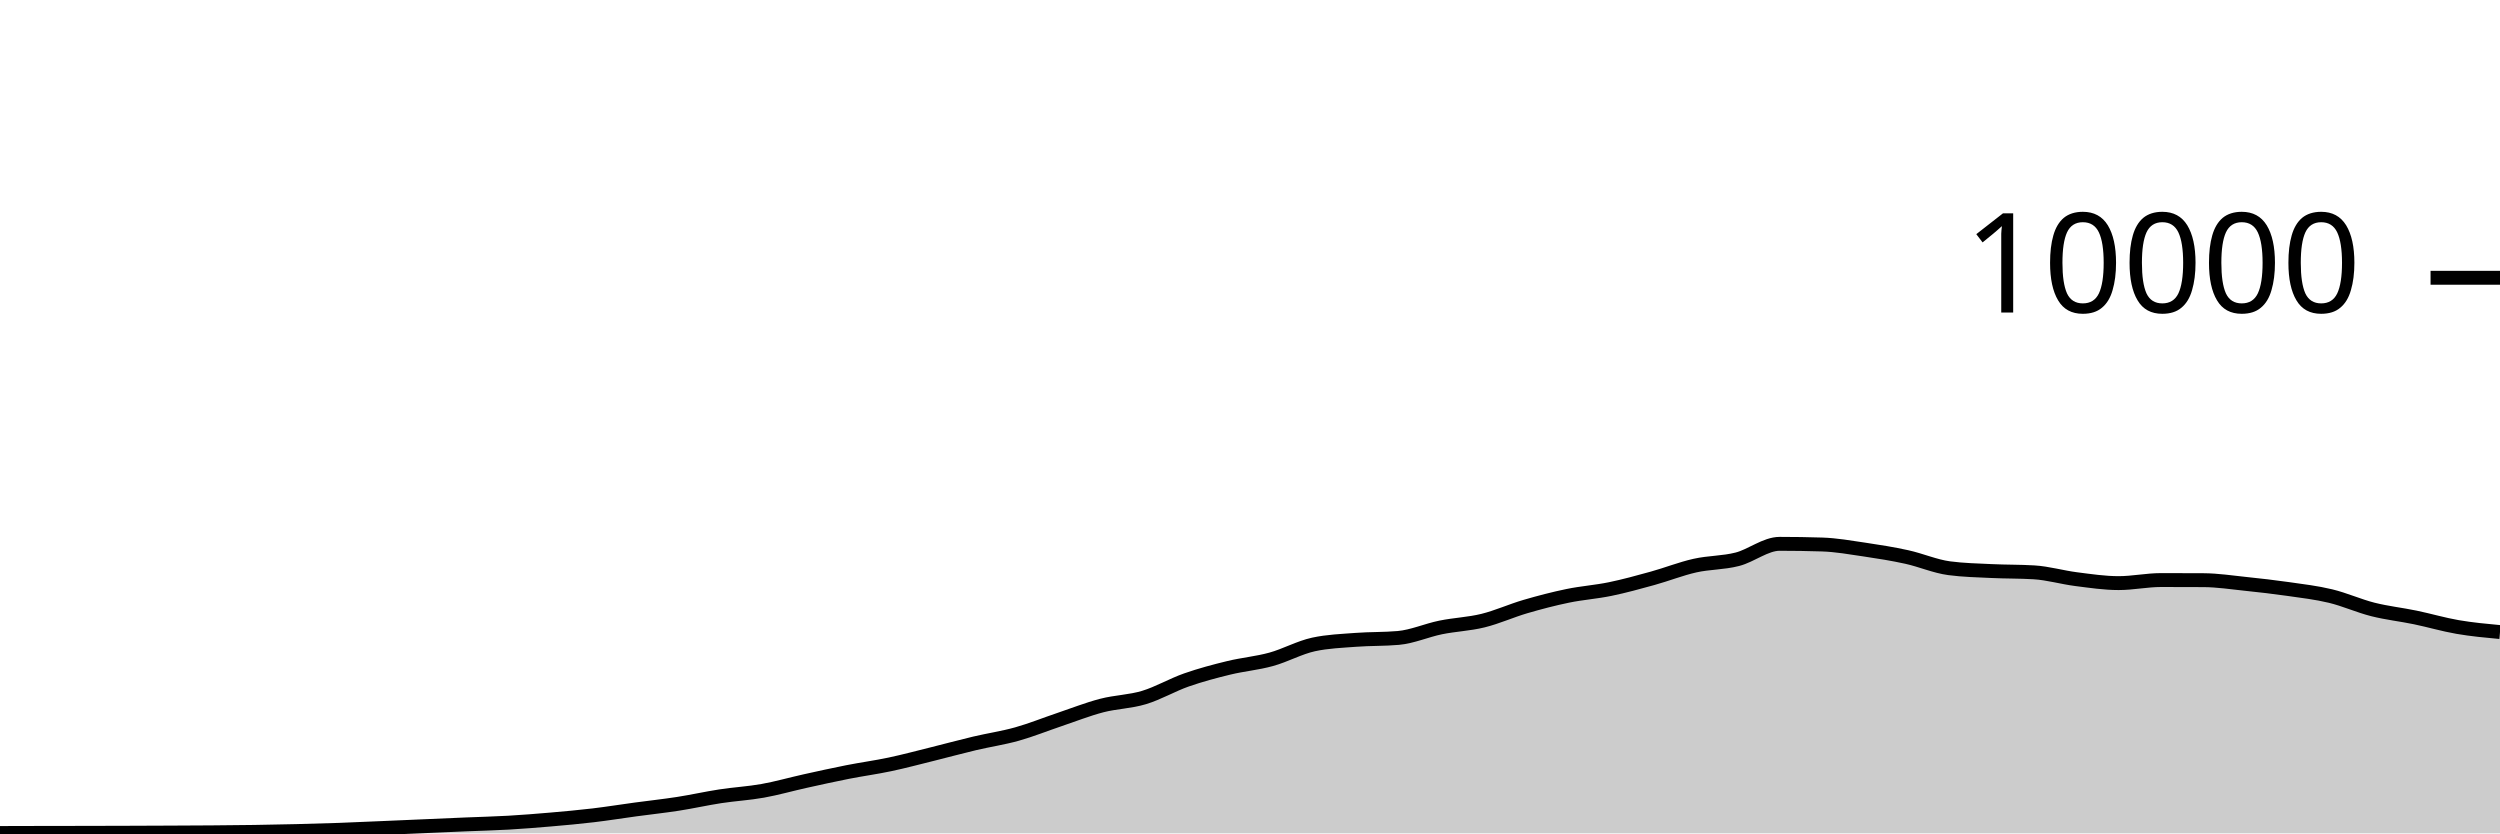
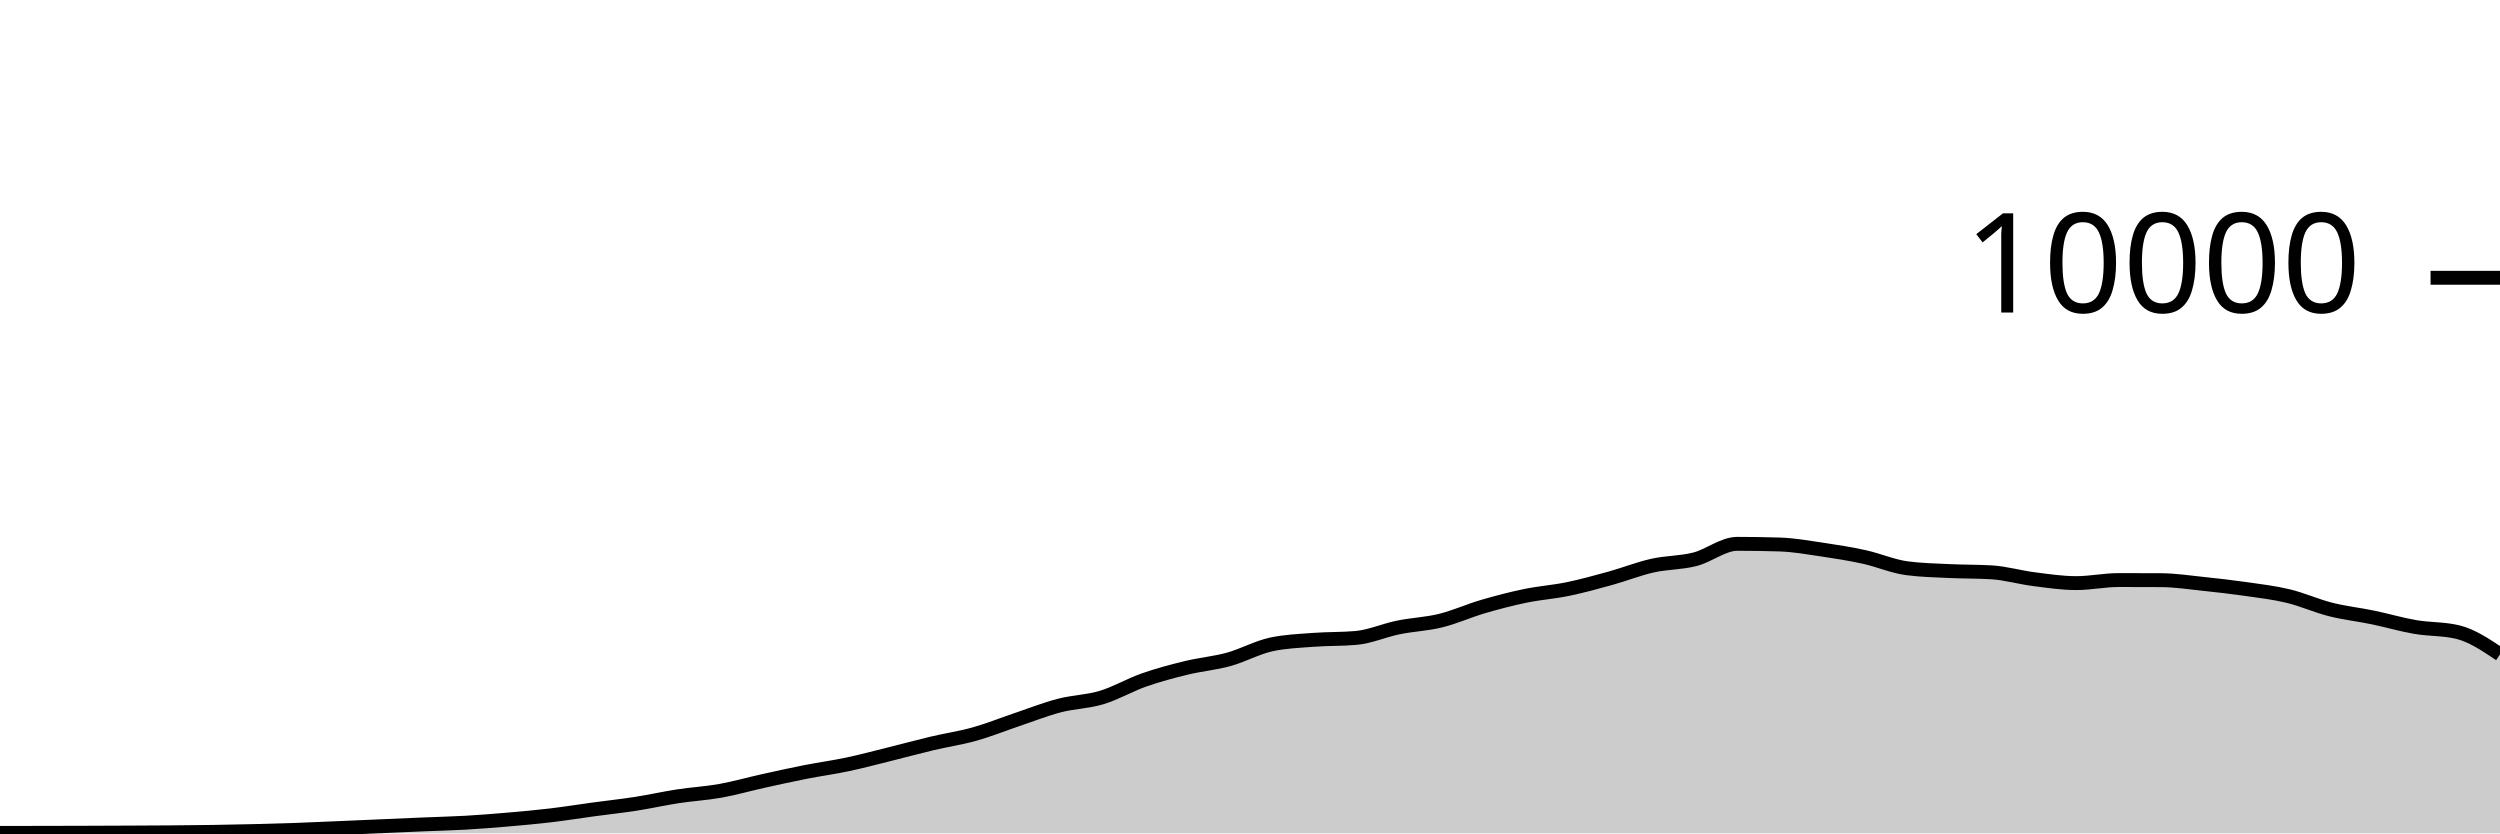
<svg xmlns="http://www.w3.org/2000/svg" viewBox="0 0 180 60">
  <g transform="translate(0,20)">
-     <path class="area" fill="rgba(0, 0, 0, 0.2)" d="M0,39.976C1.017,39.973,2.034,39.97,3.051,39.968C4.068,39.966,5.085,39.966,6.102,39.964C7.119,39.962,8.136,39.959,9.153,39.956C10.169,39.953,11.186,39.949,12.203,39.944C13.22,39.939,14.237,39.936,15.254,39.928C16.271,39.92,17.288,39.911,18.305,39.896C19.322,39.881,20.339,39.861,21.356,39.836C22.373,39.811,23.39,39.784,24.407,39.748C25.424,39.712,26.441,39.663,27.458,39.62C28.475,39.577,29.492,39.532,30.508,39.488C31.525,39.444,32.542,39.399,33.559,39.356C34.576,39.313,35.593,39.291,36.61,39.232C37.627,39.173,38.644,39.092,39.661,39.004C40.678,38.916,41.695,38.825,42.712,38.704C43.729,38.583,44.746,38.418,45.763,38.28C46.78,38.142,47.797,38.034,48.814,37.876C49.831,37.718,50.847,37.488,51.864,37.332C52.881,37.176,53.898,37.122,54.915,36.94C55.932,36.758,56.949,36.465,57.966,36.24C58.983,36.015,60,35.789,61.017,35.588C62.034,35.387,63.051,35.251,64.068,35.036C65.085,34.821,66.102,34.548,67.119,34.296C68.136,34.044,69.153,33.765,70.169,33.524C71.186,33.283,72.203,33.137,73.22,32.852C74.237,32.567,75.254,32.154,76.271,31.812C77.288,31.47,78.305,31.065,79.322,30.8C80.339,30.535,81.356,30.527,82.373,30.22C83.39,29.913,84.407,29.312,85.424,28.956C86.441,28.6,87.458,28.331,88.475,28.084C89.492,27.837,90.508,27.753,91.525,27.472C92.542,27.191,93.559,26.621,94.576,26.4C95.593,26.179,96.61,26.146,97.627,26.068C98.644,25.99,99.661,26.023,100.678,25.932C101.695,25.841,102.712,25.384,103.729,25.176C104.746,24.968,105.763,24.935,106.78,24.684C107.797,24.433,108.814,23.969,109.831,23.672C110.847,23.375,111.864,23.11,112.881,22.9C113.898,22.69,114.915,22.622,115.932,22.412C116.949,22.202,117.966,21.921,118.983,21.64C120,21.359,121.017,20.953,122.034,20.724C123.051,20.495,124.068,20.529,125.085,20.268C126.102,20.007,127.119,19.156,128.136,19.156C129.153,19.156,130.169,19.172,131.186,19.204C132.203,19.236,133.22,19.418,134.237,19.568C135.254,19.718,136.271,19.88,137.288,20.104C138.305,20.328,139.322,20.776,140.339,20.912C141.356,21.048,142.373,21.067,143.39,21.116C144.407,21.165,145.424,21.147,146.441,21.208C147.458,21.269,148.475,21.571,149.492,21.7C150.508,21.829,151.525,21.984,152.542,21.984C153.559,21.984,154.576,21.764,155.593,21.764C156.61,21.764,157.627,21.767,158.644,21.772C159.661,21.777,160.678,21.934,161.695,22.04C162.712,22.146,163.729,22.262,164.746,22.408C165.763,22.554,166.78,22.671,167.797,22.916C168.814,23.161,169.831,23.623,170.847,23.88C171.864,24.137,172.881,24.245,173.898,24.456C174.915,24.667,175.932,24.969,176.949,25.144C177.966,25.319,178.983,25.414,180,25.508L180,40C178.983,40,177.966,40,176.949,40C175.932,40,174.915,40,173.898,40C172.881,40,171.864,40,170.847,40C169.831,40,168.814,40,167.797,40C166.78,40,165.763,40,164.746,40C163.729,40,162.712,40,161.695,40C160.678,40,159.661,40,158.644,40C157.627,40,156.61,40,155.593,40C154.576,40,153.559,40,152.542,40C151.525,40,150.508,40,149.492,40C148.475,40,147.458,40,146.441,40C145.424,40,144.407,40,143.39,40C142.373,40,141.356,40,140.339,40C139.322,40,138.305,40,137.288,40C136.271,40,135.254,40,134.237,40C133.22,40,132.203,40,131.186,40C130.169,40,129.153,40,128.136,40C127.119,40,126.102,40,125.085,40C124.068,40,123.051,40,122.034,40C121.017,40,120,40,118.983,40C117.966,40,116.949,40,115.932,40C114.915,40,113.898,40,112.881,40C111.864,40,110.847,40,109.831,40C108.814,40,107.797,40,106.78,40C105.763,40,104.746,40,103.729,40C102.712,40,101.695,40,100.678,40C99.661,40,98.644,40,97.627,40C96.61,40,95.593,40,94.576,40C93.559,40,92.542,40,91.525,40C90.508,40,89.492,40,88.475,40C87.458,40,86.441,40,85.424,40C84.407,40,83.39,40,82.373,40C81.356,40,80.339,40,79.322,40C78.305,40,77.288,40,76.271,40C75.254,40,74.237,40,73.22,40C72.203,40,71.186,40,70.169,40C69.153,40,68.136,40,67.119,40C66.102,40,65.085,40,64.068,40C63.051,40,62.034,40,61.017,40C60,40,58.983,40,57.966,40C56.949,40,55.932,40,54.915,40C53.898,40,52.881,40,51.864,40C50.847,40,49.831,40,48.814,40C47.797,40,46.78,40,45.763,40C44.746,40,43.729,40,42.712,40C41.695,40,40.678,40,39.661,40C38.644,40,37.627,40,36.61,40C35.593,40,34.576,40,33.559,40C32.542,40,31.525,40,30.508,40C29.492,40,28.475,40,27.458,40C26.441,40,25.424,40,24.407,40C23.39,40,22.373,40,21.356,40C20.339,40,19.322,40,18.305,40C17.288,40,16.271,40,15.254,40C14.237,40,13.22,40,12.203,40C11.186,40,10.169,40,9.153,40C8.136,40,7.119,40,6.102,40C5.085,40,4.068,40,3.051,40C2.034,40,1.017,40,0,40Z" />
-     <path class="line" stroke="black" fill="none" d="M0,39.976C1.017,39.973,2.034,39.97,3.051,39.968C4.068,39.966,5.085,39.966,6.102,39.964C7.119,39.962,8.136,39.959,9.153,39.956C10.169,39.953,11.186,39.949,12.203,39.944C13.22,39.939,14.237,39.936,15.254,39.928C16.271,39.92,17.288,39.911,18.305,39.896C19.322,39.881,20.339,39.861,21.356,39.836C22.373,39.811,23.39,39.784,24.407,39.748C25.424,39.712,26.441,39.663,27.458,39.62C28.475,39.577,29.492,39.532,30.508,39.488C31.525,39.444,32.542,39.399,33.559,39.356C34.576,39.313,35.593,39.291,36.61,39.232C37.627,39.173,38.644,39.092,39.661,39.004C40.678,38.916,41.695,38.825,42.712,38.704C43.729,38.583,44.746,38.418,45.763,38.28C46.78,38.142,47.797,38.034,48.814,37.876C49.831,37.718,50.847,37.488,51.864,37.332C52.881,37.176,53.898,37.122,54.915,36.94C55.932,36.758,56.949,36.465,57.966,36.24C58.983,36.015,60,35.789,61.017,35.588C62.034,35.387,63.051,35.251,64.068,35.036C65.085,34.821,66.102,34.548,67.119,34.296C68.136,34.044,69.153,33.765,70.169,33.524C71.186,33.283,72.203,33.137,73.22,32.852C74.237,32.567,75.254,32.154,76.271,31.812C77.288,31.47,78.305,31.065,79.322,30.8C80.339,30.535,81.356,30.527,82.373,30.22C83.39,29.913,84.407,29.312,85.424,28.956C86.441,28.6,87.458,28.331,88.475,28.084C89.492,27.837,90.508,27.753,91.525,27.472C92.542,27.191,93.559,26.621,94.576,26.4C95.593,26.179,96.61,26.146,97.627,26.068C98.644,25.99,99.661,26.023,100.678,25.932C101.695,25.841,102.712,25.384,103.729,25.176C104.746,24.968,105.763,24.935,106.78,24.684C107.797,24.433,108.814,23.969,109.831,23.672C110.847,23.375,111.864,23.11,112.881,22.9C113.898,22.69,114.915,22.622,115.932,22.412C116.949,22.202,117.966,21.921,118.983,21.64C120,21.359,121.017,20.953,122.034,20.724C123.051,20.495,124.068,20.529,125.085,20.268C126.102,20.007,127.119,19.156,128.136,19.156C129.153,19.156,130.169,19.172,131.186,19.204C132.203,19.236,133.22,19.418,134.237,19.568C135.254,19.718,136.271,19.88,137.288,20.104C138.305,20.328,139.322,20.776,140.339,20.912C141.356,21.048,142.373,21.067,143.39,21.116C144.407,21.165,145.424,21.147,146.441,21.208C147.458,21.269,148.475,21.571,149.492,21.7C150.508,21.829,151.525,21.984,152.542,21.984C153.559,21.984,154.576,21.764,155.593,21.764C156.61,21.764,157.627,21.767,158.644,21.772C159.661,21.777,160.678,21.934,161.695,22.04C162.712,22.146,163.729,22.262,164.746,22.408C165.763,22.554,166.78,22.671,167.797,22.916C168.814,23.161,169.831,23.623,170.847,23.88C171.864,24.137,172.881,24.245,173.898,24.456C174.915,24.667,175.932,24.969,176.949,25.144C177.966,25.319,178.983,25.414,180,25.508" />
+     <path class="area" fill="rgba(0, 0, 0, 0.2)" d="M0,39.968C1.017,39.967,2.034,39.966,3.051,39.964C4.068,39.962,5.085,39.959,6.102,39.956C7.119,39.953,8.136,39.949,9.153,39.944C10.169,39.939,11.186,39.936,12.203,39.928C13.22,39.92,14.237,39.911,15.254,39.896C16.271,39.881,17.288,39.861,18.305,39.836C19.322,39.811,20.339,39.784,21.356,39.748C22.373,39.712,23.39,39.663,24.407,39.62C25.424,39.577,26.441,39.532,27.458,39.488C28.475,39.444,29.492,39.399,30.508,39.356C31.525,39.313,32.542,39.291,33.559,39.232C34.576,39.173,35.593,39.092,36.61,39.004C37.627,38.916,38.644,38.825,39.661,38.704C40.678,38.583,41.695,38.418,42.712,38.28C43.729,38.142,44.746,38.034,45.763,37.876C46.78,37.718,47.797,37.488,48.814,37.332C49.831,37.176,50.847,37.122,51.864,36.94C52.881,36.758,53.898,36.465,54.915,36.24C55.932,36.015,56.949,35.789,57.966,35.588C58.983,35.387,60,35.251,61.017,35.036C62.034,34.821,63.051,34.548,64.068,34.296C65.085,34.044,66.102,33.765,67.119,33.524C68.136,33.283,69.153,33.137,70.169,32.852C71.186,32.567,72.203,32.154,73.22,31.812C74.237,31.47,75.254,31.065,76.271,30.8C77.288,30.535,78.305,30.527,79.322,30.22C80.339,29.913,81.356,29.312,82.373,28.956C83.39,28.6,84.407,28.331,85.424,28.084C86.441,27.837,87.458,27.753,88.475,27.472C89.492,27.191,90.508,26.621,91.525,26.4C92.542,26.179,93.559,26.146,94.576,26.068C95.593,25.99,96.61,26.023,97.627,25.932C98.644,25.841,99.661,25.384,100.678,25.176C101.695,24.968,102.712,24.935,103.729,24.684C104.746,24.433,105.763,23.969,106.78,23.672C107.797,23.375,108.814,23.11,109.831,22.9C110.847,22.69,111.864,22.622,112.881,22.412C113.898,22.202,114.915,21.921,115.932,21.64C116.949,21.359,117.966,20.953,118.983,20.724C120,20.495,121.017,20.529,122.034,20.268C123.051,20.007,124.068,19.156,125.085,19.156C126.102,19.156,127.119,19.172,128.136,19.204C129.153,19.236,130.169,19.418,131.186,19.568C132.203,19.718,133.22,19.88,134.237,20.104C135.254,20.328,136.271,20.776,137.288,20.912C138.305,21.048,139.322,21.067,140.339,21.116C141.356,21.165,142.373,21.147,143.39,21.208C144.407,21.269,145.424,21.571,146.441,21.7C147.458,21.829,148.475,21.984,149.492,21.984C150.508,21.984,151.525,21.764,152.542,21.764C153.559,21.764,154.576,21.767,155.593,21.772C156.61,21.777,157.627,21.934,158.644,22.04C159.661,22.146,160.678,22.262,161.695,22.408C162.712,22.554,163.729,22.671,164.746,22.916C165.763,23.161,166.78,23.623,167.797,23.88C168.814,24.137,169.831,24.245,170.847,24.456C171.864,24.667,172.881,24.969,173.898,25.144C174.915,25.319,175.932,25.265,176.949,25.508C177.966,25.751,178.983,26.433,180,27.116L180,40C178.983,40,177.966,40,176.949,40C175.932,40,174.915,40,173.898,40C172.881,40,171.864,40,170.847,40C169.831,40,168.814,40,167.797,40C166.78,40,165.763,40,164.746,40C163.729,40,162.712,40,161.695,40C160.678,40,159.661,40,158.644,40C157.627,40,156.61,40,155.593,40C154.576,40,153.559,40,152.542,40C151.525,40,150.508,40,149.492,40C148.475,40,147.458,40,146.441,40C145.424,40,144.407,40,143.39,40C142.373,40,141.356,40,140.339,40C139.322,40,138.305,40,137.288,40C136.271,40,135.254,40,134.237,40C133.22,40,132.203,40,131.186,40C130.169,40,129.153,40,128.136,40C127.119,40,126.102,40,125.085,40C124.068,40,123.051,40,122.034,40C121.017,40,120,40,118.983,40C117.966,40,116.949,40,115.932,40C114.915,40,113.898,40,112.881,40C111.864,40,110.847,40,109.831,40C108.814,40,107.797,40,106.78,40C105.763,40,104.746,40,103.729,40C102.712,40,101.695,40,100.678,40C99.661,40,98.644,40,97.627,40C96.61,40,95.593,40,94.576,40C93.559,40,92.542,40,91.525,40C90.508,40,89.492,40,88.475,40C87.458,40,86.441,40,85.424,40C84.407,40,83.39,40,82.373,40C81.356,40,80.339,40,79.322,40C78.305,40,77.288,40,76.271,40C75.254,40,74.237,40,73.22,40C72.203,40,71.186,40,70.169,40C69.153,40,68.136,40,67.119,40C66.102,40,65.085,40,64.068,40C63.051,40,62.034,40,61.017,40C60,40,58.983,40,57.966,40C56.949,40,55.932,40,54.915,40C53.898,40,52.881,40,51.864,40C50.847,40,49.831,40,48.814,40C47.797,40,46.78,40,45.763,40C44.746,40,43.729,40,42.712,40C41.695,40,40.678,40,39.661,40C38.644,40,37.627,40,36.61,40C35.593,40,34.576,40,33.559,40C32.542,40,31.525,40,30.508,40C29.492,40,28.475,40,27.458,40C26.441,40,25.424,40,24.407,40C23.39,40,22.373,40,21.356,40C20.339,40,19.322,40,18.305,40C17.288,40,16.271,40,15.254,40C14.237,40,13.22,40,12.203,40C11.186,40,10.169,40,9.153,40C8.136,40,7.119,40,6.102,40C5.085,40,4.068,40,3.051,40C2.034,40,1.017,40,0,40Z" />
+     <path class="line" stroke="black" fill="none" d="M0,39.968C1.017,39.967,2.034,39.966,3.051,39.964C4.068,39.962,5.085,39.959,6.102,39.956C7.119,39.953,8.136,39.949,9.153,39.944C10.169,39.939,11.186,39.936,12.203,39.928C13.22,39.92,14.237,39.911,15.254,39.896C16.271,39.881,17.288,39.861,18.305,39.836C19.322,39.811,20.339,39.784,21.356,39.748C22.373,39.712,23.39,39.663,24.407,39.62C25.424,39.577,26.441,39.532,27.458,39.488C28.475,39.444,29.492,39.399,30.508,39.356C31.525,39.313,32.542,39.291,33.559,39.232C34.576,39.173,35.593,39.092,36.61,39.004C37.627,38.916,38.644,38.825,39.661,38.704C40.678,38.583,41.695,38.418,42.712,38.28C43.729,38.142,44.746,38.034,45.763,37.876C46.78,37.718,47.797,37.488,48.814,37.332C49.831,37.176,50.847,37.122,51.864,36.94C52.881,36.758,53.898,36.465,54.915,36.24C55.932,36.015,56.949,35.789,57.966,35.588C58.983,35.387,60,35.251,61.017,35.036C62.034,34.821,63.051,34.548,64.068,34.296C65.085,34.044,66.102,33.765,67.119,33.524C68.136,33.283,69.153,33.137,70.169,32.852C71.186,32.567,72.203,32.154,73.22,31.812C74.237,31.47,75.254,31.065,76.271,30.8C77.288,30.535,78.305,30.527,79.322,30.22C80.339,29.913,81.356,29.312,82.373,28.956C83.39,28.6,84.407,28.331,85.424,28.084C86.441,27.837,87.458,27.753,88.475,27.472C89.492,27.191,90.508,26.621,91.525,26.4C92.542,26.179,93.559,26.146,94.576,26.068C95.593,25.99,96.61,26.023,97.627,25.932C98.644,25.841,99.661,25.384,100.678,25.176C101.695,24.968,102.712,24.935,103.729,24.684C104.746,24.433,105.763,23.969,106.78,23.672C107.797,23.375,108.814,23.11,109.831,22.9C110.847,22.69,111.864,22.622,112.881,22.412C113.898,22.202,114.915,21.921,115.932,21.64C116.949,21.359,117.966,20.953,118.983,20.724C120,20.495,121.017,20.529,122.034,20.268C123.051,20.007,124.068,19.156,125.085,19.156C126.102,19.156,127.119,19.172,128.136,19.204C129.153,19.236,130.169,19.418,131.186,19.568C132.203,19.718,133.22,19.88,134.237,20.104C135.254,20.328,136.271,20.776,137.288,20.912C138.305,21.048,139.322,21.067,140.339,21.116C141.356,21.165,142.373,21.147,143.39,21.208C144.407,21.269,145.424,21.571,146.441,21.7C147.458,21.829,148.475,21.984,149.492,21.984C150.508,21.984,151.525,21.764,152.542,21.764C153.559,21.764,154.576,21.767,155.593,21.772C156.61,21.777,157.627,21.934,158.644,22.04C159.661,22.146,160.678,22.262,161.695,22.408C162.712,22.554,163.729,22.671,164.746,22.916C165.763,23.161,166.78,23.623,167.797,23.88C168.814,24.137,169.831,24.245,170.847,24.456C171.864,24.667,172.881,24.969,173.898,25.144C174.915,25.319,175.932,25.265,176.949,25.508C177.966,25.751,178.983,26.433,180,27.116" />
    <path class="axis-ceiling" stroke-width="1" stroke="black" fill="none" d="M175,0L180,0" />
    <text class="axis-ceiling-label" font-family="sans-serif" text-anchor="end" font-size="10px" x="170" y="2.5">10000</text>
  </g>
</svg>
